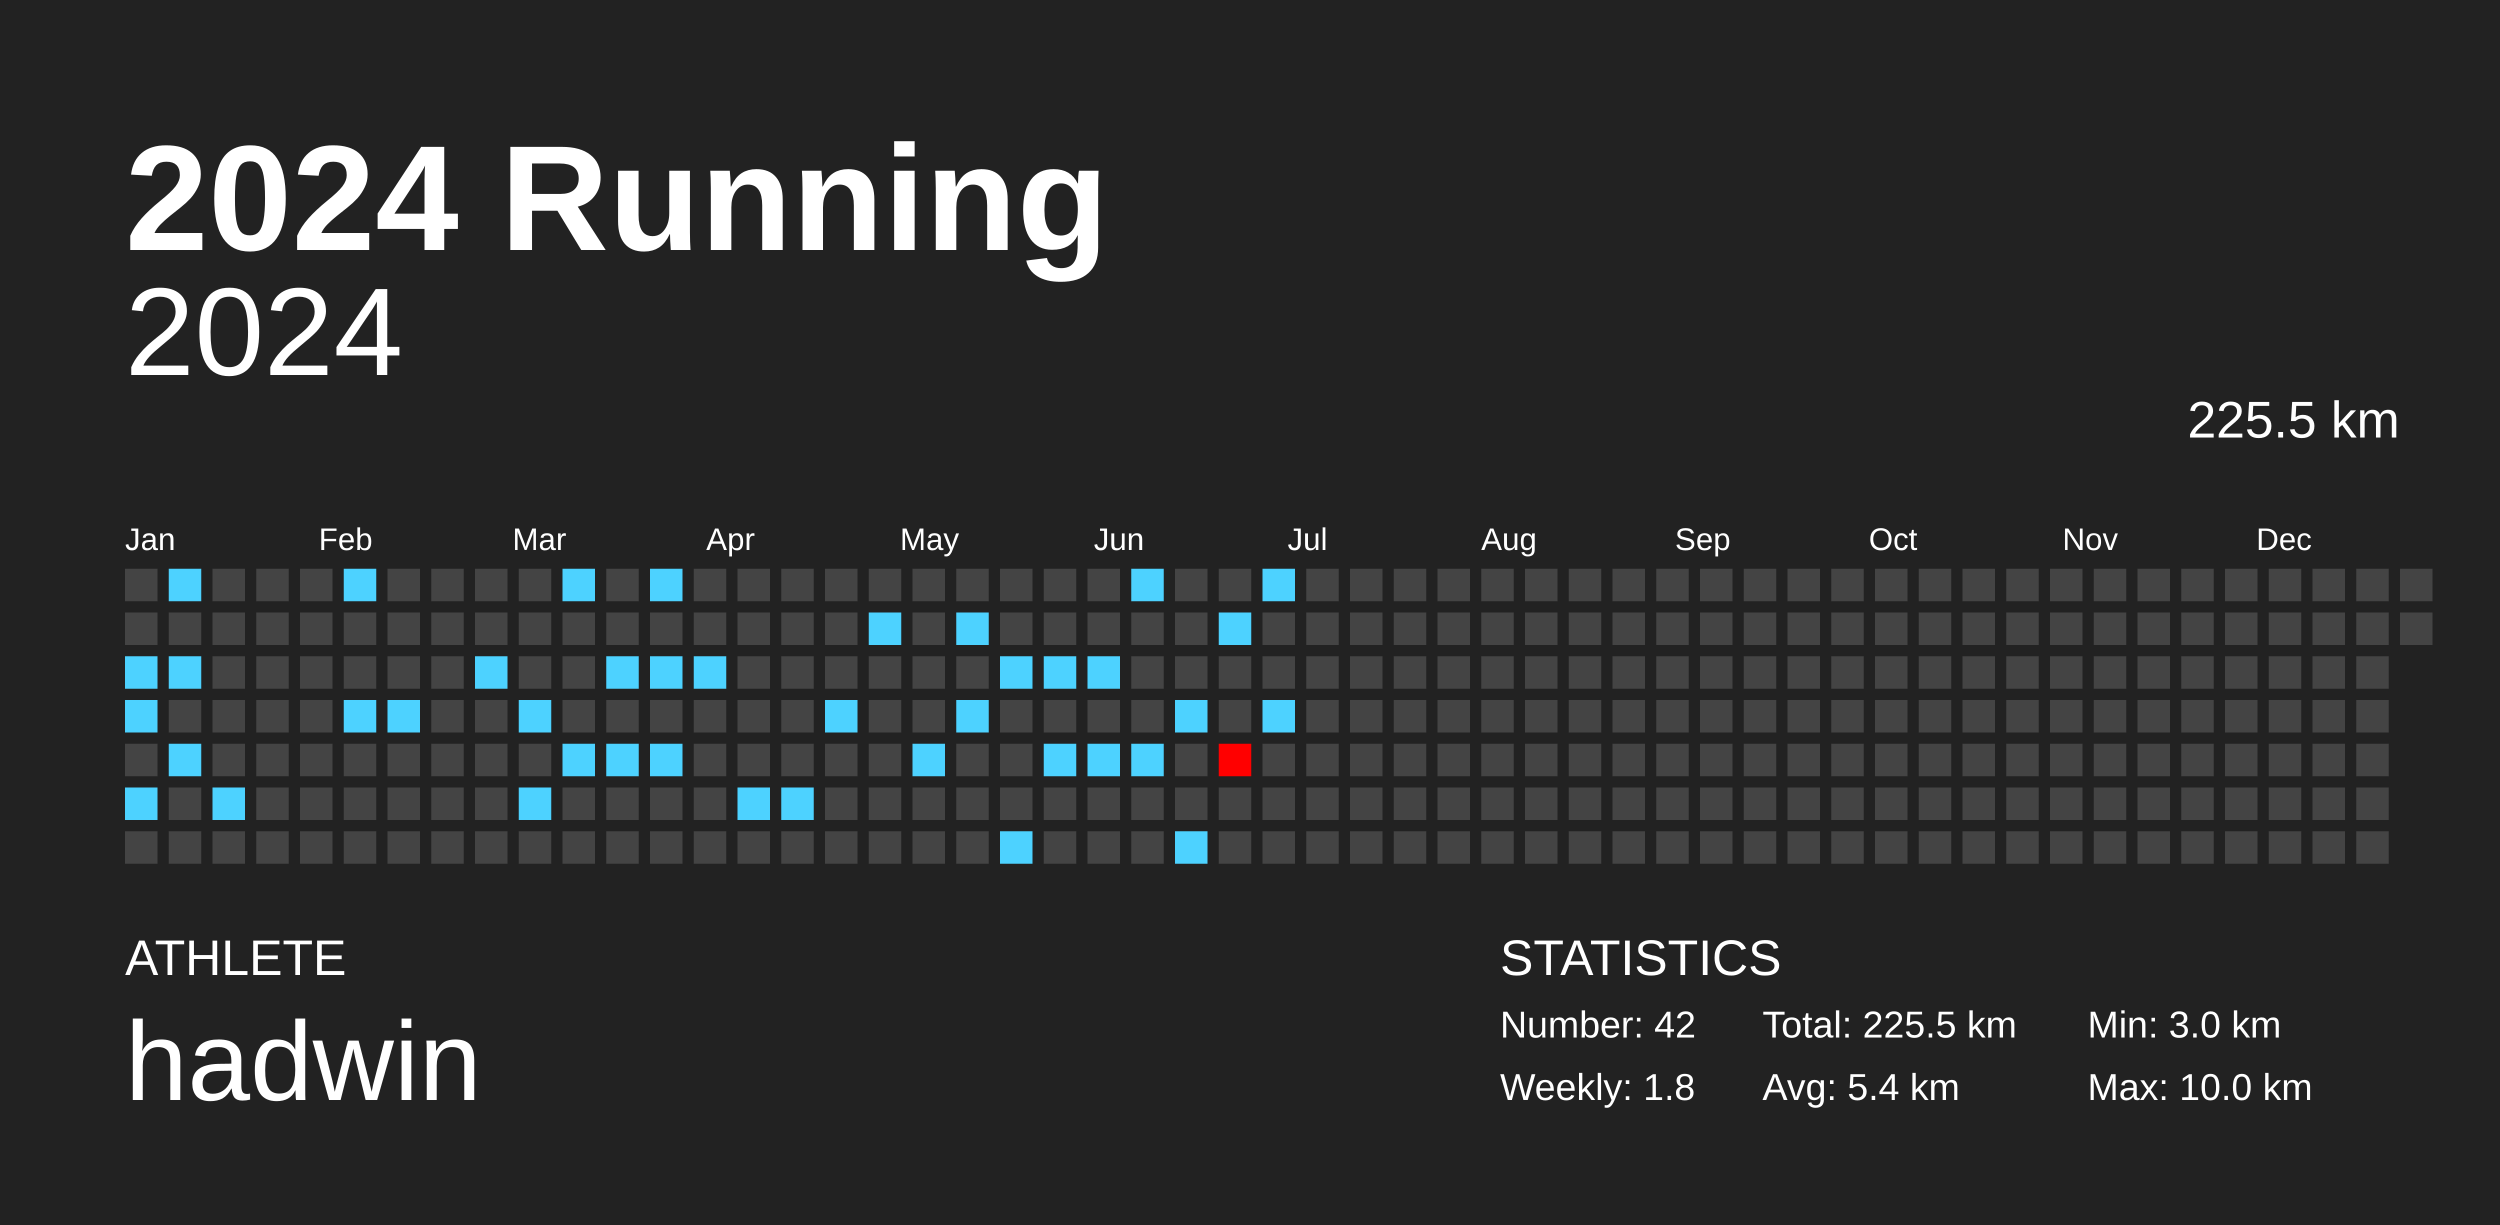
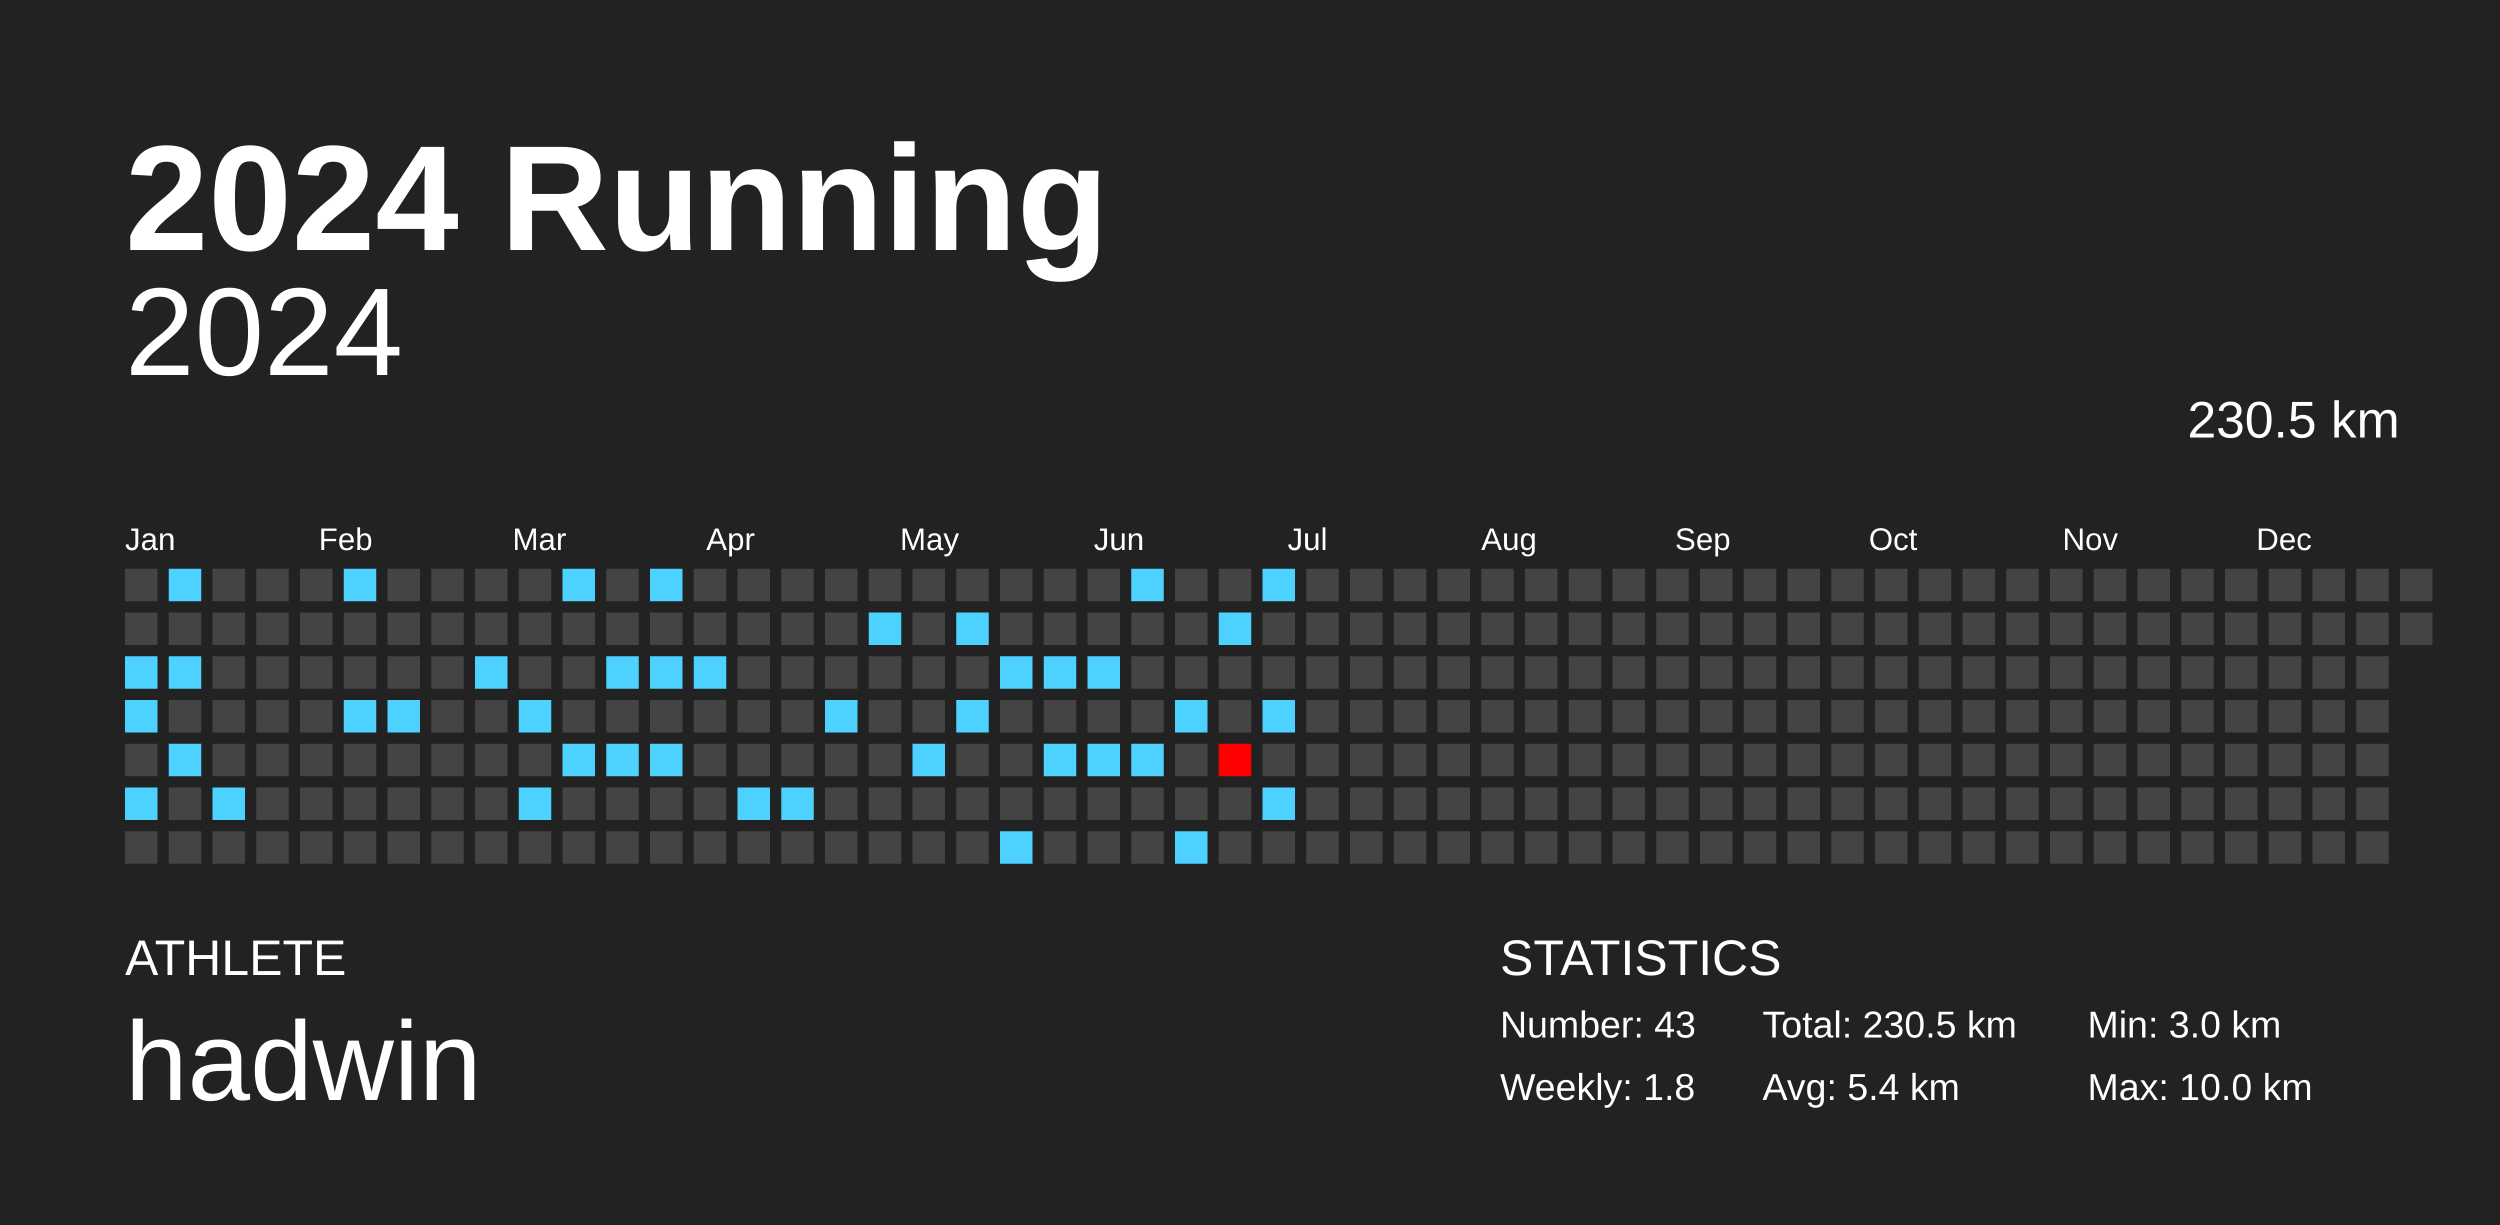
<svg xmlns="http://www.w3.org/2000/svg" baseProfile="full" height="98mm" version="1.1" viewBox="0,0,200,98" width="200mm">
  <defs />
  <rect fill="#222222" height="98" width="200" x="0" y="0" />
  <text fill="#FFFFFF" style="font-size:12px; font-family:Arial; font-weight:bold;" x="10" y="20">2024 Running</text>
  <text fill="#FFFFFF" style="font-size:4px; font-family:Arial" x="10" y="78">ATHLETE</text>
  <text fill="#FFFFFF" style="font-size:9px; font-family:Arial" x="10" y="88">hadwin</text>
  <text fill="#FFFFFF" style="font-size:4px; font-family:Arial" x="120" y="78">STATISTICS</text>
-   <text fill="#FFFFFF" style="font-size:3px; font-family:Arial" x="120" y="83">Number: 42</text>
+   <text fill="#FFFFFF" style="font-size:3px; font-family:Arial" x="120" y="83">Number: 43</text>
  <text fill="#FFFFFF" style="font-size:3px; font-family:Arial" x="120" y="88">Weekly: 1.8</text>
-   <text fill="#FFFFFF" style="font-size:3px; font-family:Arial" x="141" y="83">Total: 225.5 km</text>
+   <text fill="#FFFFFF" style="font-size:3px; font-family:Arial" x="141" y="83">Total: 230.5 km</text>
  <text fill="#FFFFFF" style="font-size:3px; font-family:Arial" x="141" y="88">Avg: 5.4 km</text>
  <text fill="#FFFFFF" style="font-size:3px; font-family:Arial" x="167" y="83">Min: 3.0 km</text>
  <text fill="#FFFFFF" style="font-size:3px; font-family:Arial" x="167" y="88">Max: 10.0 km</text>
  <text alignment-baseline="hanging" fill="#FFFFFF" style="font-size:10.0px; font-family:Arial;" x="10" y="30">2024</text>
-   <text alignment-baseline="hanging" fill="#FFFFFF" style="font-size:4.125px; font-family:Arial;" x="175" y="35">225.5 km</text>
+   <text alignment-baseline="hanging" fill="#FFFFFF" style="font-size:4.125px; font-family:Arial;" x="175" y="35">230.5 km</text>
  <text fill="#FFFFFF" style="font-size:2.5px; font-family:Arial" x="10.0" y="44">Jan</text>
  <text fill="#FFFFFF" style="font-size:2.5px; font-family:Arial" x="25.5" y="44">Feb</text>
  <text fill="#FFFFFF" style="font-size:2.5px; font-family:Arial" x="41.0" y="44">Mar</text>
  <text fill="#FFFFFF" style="font-size:2.5px; font-family:Arial" x="56.5" y="44">Apr</text>
  <text fill="#FFFFFF" style="font-size:2.5px; font-family:Arial" x="72.0" y="44">May</text>
  <text fill="#FFFFFF" style="font-size:2.5px; font-family:Arial" x="87.5" y="44">Jun</text>
  <text fill="#FFFFFF" style="font-size:2.5px; font-family:Arial" x="103.0" y="44">Jul</text>
  <text fill="#FFFFFF" style="font-size:2.5px; font-family:Arial" x="118.5" y="44">Aug</text>
  <text fill="#FFFFFF" style="font-size:2.5px; font-family:Arial" x="134.0" y="44">Sep</text>
  <text fill="#FFFFFF" style="font-size:2.5px; font-family:Arial" x="149.5" y="44">Oct</text>
  <text fill="#FFFFFF" style="font-size:2.5px; font-family:Arial" x="165.0" y="44">Nov</text>
  <text fill="#FFFFFF" style="font-size:2.5px; font-family:Arial" x="180.5" y="44">Dec</text>
  <rect fill="#444444" height="2.6" width="2.6" x="10.0" y="45.5" />
  <rect fill="#444444" height="2.6" width="2.6" x="10.0" y="49.0" />
  <rect fill="#4dd2ff" height="2.6" width="2.6" x="10.0" y="52.5" />
  <rect fill="#4dd2ff" height="2.6" width="2.6" x="10.0" y="56.0" />
  <rect fill="#444444" height="2.6" width="2.6" x="10.0" y="59.5" />
  <rect fill="#4dd2ff" height="2.6" width="2.6" x="10.0" y="63.0" />
  <rect fill="#444444" height="2.6" width="2.6" x="10.0" y="66.5" />
  <rect fill="#4dd2ff" height="2.6" width="2.6" x="13.5" y="45.5" />
  <rect fill="#444444" height="2.6" width="2.6" x="13.5" y="49.0" />
  <rect fill="#4dd2ff" height="2.6" width="2.6" x="13.5" y="52.5" />
  <rect fill="#444444" height="2.6" width="2.6" x="13.5" y="56.0" />
  <rect fill="#4dd2ff" height="2.6" width="2.6" x="13.5" y="59.5" />
  <rect fill="#444444" height="2.6" width="2.6" x="13.5" y="63.0" />
  <rect fill="#444444" height="2.6" width="2.6" x="13.5" y="66.5" />
  <rect fill="#444444" height="2.6" width="2.6" x="17.0" y="45.5" />
  <rect fill="#444444" height="2.6" width="2.6" x="17.0" y="49.0" />
  <rect fill="#444444" height="2.6" width="2.6" x="17.0" y="52.5" />
  <rect fill="#444444" height="2.6" width="2.6" x="17.0" y="56.0" />
  <rect fill="#444444" height="2.6" width="2.6" x="17.0" y="59.5" />
  <rect fill="#4dd2ff" height="2.6" width="2.6" x="17.0" y="63.0" />
  <rect fill="#444444" height="2.6" width="2.6" x="17.0" y="66.5" />
  <rect fill="#444444" height="2.6" width="2.6" x="20.5" y="45.5" />
  <rect fill="#444444" height="2.6" width="2.6" x="20.5" y="49.0" />
  <rect fill="#444444" height="2.6" width="2.6" x="20.5" y="52.5" />
  <rect fill="#444444" height="2.6" width="2.6" x="20.5" y="56.0" />
  <rect fill="#444444" height="2.6" width="2.6" x="20.5" y="59.5" />
  <rect fill="#444444" height="2.6" width="2.6" x="20.5" y="63.0" />
  <rect fill="#444444" height="2.6" width="2.6" x="20.5" y="66.5" />
  <rect fill="#444444" height="2.6" width="2.6" x="24.0" y="45.5" />
  <rect fill="#444444" height="2.6" width="2.6" x="24.0" y="49.0" />
  <rect fill="#444444" height="2.6" width="2.6" x="24.0" y="52.5" />
  <rect fill="#444444" height="2.6" width="2.6" x="24.0" y="56.0" />
  <rect fill="#444444" height="2.6" width="2.6" x="24.0" y="59.5" />
  <rect fill="#444444" height="2.6" width="2.6" x="24.0" y="63.0" />
  <rect fill="#444444" height="2.6" width="2.6" x="24.0" y="66.5" />
  <rect fill="#4dd2ff" height="2.6" width="2.6" x="27.5" y="45.5" />
  <rect fill="#444444" height="2.6" width="2.6" x="27.5" y="49.0" />
  <rect fill="#444444" height="2.6" width="2.6" x="27.5" y="52.5" />
  <rect fill="#4dd2ff" height="2.6" width="2.6" x="27.5" y="56.0" />
  <rect fill="#444444" height="2.6" width="2.6" x="27.5" y="59.5" />
  <rect fill="#444444" height="2.6" width="2.6" x="27.5" y="63.0" />
  <rect fill="#444444" height="2.6" width="2.6" x="27.5" y="66.5" />
  <rect fill="#444444" height="2.6" width="2.6" x="31.0" y="45.5" />
  <rect fill="#444444" height="2.6" width="2.6" x="31.0" y="49.0" />
  <rect fill="#444444" height="2.6" width="2.6" x="31.0" y="52.5" />
  <rect fill="#4dd2ff" height="2.6" width="2.6" x="31.0" y="56.0" />
  <rect fill="#444444" height="2.6" width="2.6" x="31.0" y="59.5" />
  <rect fill="#444444" height="2.6" width="2.6" x="31.0" y="63.0" />
  <rect fill="#444444" height="2.6" width="2.6" x="31.0" y="66.5" />
  <rect fill="#444444" height="2.6" width="2.6" x="34.5" y="45.5" />
  <rect fill="#444444" height="2.6" width="2.6" x="34.5" y="49.0" />
  <rect fill="#444444" height="2.6" width="2.6" x="34.5" y="52.5" />
  <rect fill="#444444" height="2.6" width="2.6" x="34.5" y="56.0" />
  <rect fill="#444444" height="2.6" width="2.6" x="34.5" y="59.5" />
  <rect fill="#444444" height="2.6" width="2.6" x="34.5" y="63.0" />
  <rect fill="#444444" height="2.6" width="2.6" x="34.5" y="66.5" />
  <rect fill="#444444" height="2.6" width="2.6" x="38.0" y="45.5" />
  <rect fill="#444444" height="2.6" width="2.6" x="38.0" y="49.0" />
  <rect fill="#4dd2ff" height="2.6" width="2.6" x="38.0" y="52.5" />
  <rect fill="#444444" height="2.6" width="2.6" x="38.0" y="56.0" />
  <rect fill="#444444" height="2.6" width="2.6" x="38.0" y="59.5" />
  <rect fill="#444444" height="2.6" width="2.6" x="38.0" y="63.0" />
  <rect fill="#444444" height="2.6" width="2.6" x="38.0" y="66.5" />
  <rect fill="#444444" height="2.6" width="2.6" x="41.5" y="45.5" />
  <rect fill="#444444" height="2.6" width="2.6" x="41.5" y="49.0" />
  <rect fill="#444444" height="2.6" width="2.6" x="41.5" y="52.5" />
  <rect fill="#4dd2ff" height="2.6" width="2.6" x="41.5" y="56.0" />
  <rect fill="#444444" height="2.6" width="2.6" x="41.5" y="59.5" />
  <rect fill="#4dd2ff" height="2.6" width="2.6" x="41.5" y="63.0" />
  <rect fill="#444444" height="2.6" width="2.6" x="41.5" y="66.5" />
  <rect fill="#4dd2ff" height="2.6" width="2.6" x="45.0" y="45.5" />
  <rect fill="#444444" height="2.6" width="2.6" x="45.0" y="49.0" />
  <rect fill="#444444" height="2.6" width="2.6" x="45.0" y="52.5" />
  <rect fill="#444444" height="2.6" width="2.6" x="45.0" y="56.0" />
  <rect fill="#4dd2ff" height="2.6" width="2.6" x="45.0" y="59.5" />
  <rect fill="#444444" height="2.6" width="2.6" x="45.0" y="63.0" />
  <rect fill="#444444" height="2.6" width="2.6" x="45.0" y="66.5" />
  <rect fill="#444444" height="2.6" width="2.6" x="48.5" y="45.5" />
  <rect fill="#444444" height="2.6" width="2.6" x="48.5" y="49.0" />
  <rect fill="#4dd2ff" height="2.6" width="2.6" x="48.5" y="52.5" />
  <rect fill="#444444" height="2.6" width="2.6" x="48.5" y="56.0" />
  <rect fill="#4dd2ff" height="2.6" width="2.6" x="48.5" y="59.5" />
  <rect fill="#444444" height="2.6" width="2.6" x="48.5" y="63.0" />
  <rect fill="#444444" height="2.6" width="2.6" x="48.5" y="66.5" />
  <rect fill="#4dd2ff" height="2.6" width="2.6" x="52.0" y="45.5" />
  <rect fill="#444444" height="2.6" width="2.6" x="52.0" y="49.0" />
  <rect fill="#4dd2ff" height="2.6" width="2.6" x="52.0" y="52.5" />
  <rect fill="#444444" height="2.6" width="2.6" x="52.0" y="56.0" />
  <rect fill="#4dd2ff" height="2.6" width="2.6" x="52.0" y="59.5" />
  <rect fill="#444444" height="2.6" width="2.6" x="52.0" y="63.0" />
  <rect fill="#444444" height="2.6" width="2.6" x="52.0" y="66.5" />
  <rect fill="#444444" height="2.6" width="2.6" x="55.5" y="45.5" />
  <rect fill="#444444" height="2.6" width="2.6" x="55.5" y="49.0" />
  <rect fill="#4dd2ff" height="2.6" width="2.6" x="55.5" y="52.5" />
  <rect fill="#444444" height="2.6" width="2.6" x="55.5" y="56.0" />
  <rect fill="#444444" height="2.6" width="2.6" x="55.5" y="59.5" />
  <rect fill="#444444" height="2.6" width="2.6" x="55.5" y="63.0" />
  <rect fill="#444444" height="2.6" width="2.6" x="55.5" y="66.5" />
  <rect fill="#444444" height="2.6" width="2.6" x="59.0" y="45.5" />
  <rect fill="#444444" height="2.6" width="2.6" x="59.0" y="49.0" />
  <rect fill="#444444" height="2.6" width="2.6" x="59.0" y="52.5" />
  <rect fill="#444444" height="2.6" width="2.6" x="59.0" y="56.0" />
  <rect fill="#444444" height="2.6" width="2.6" x="59.0" y="59.5" />
  <rect fill="#4dd2ff" height="2.6" width="2.6" x="59.0" y="63.0" />
  <rect fill="#444444" height="2.6" width="2.6" x="59.0" y="66.5" />
  <rect fill="#444444" height="2.6" width="2.6" x="62.5" y="45.5" />
  <rect fill="#444444" height="2.6" width="2.6" x="62.5" y="49.0" />
  <rect fill="#444444" height="2.6" width="2.6" x="62.5" y="52.5" />
  <rect fill="#444444" height="2.6" width="2.6" x="62.5" y="56.0" />
  <rect fill="#444444" height="2.6" width="2.6" x="62.5" y="59.5" />
  <rect fill="#4dd2ff" height="2.6" width="2.6" x="62.5" y="63.0" />
  <rect fill="#444444" height="2.6" width="2.6" x="62.5" y="66.5" />
  <rect fill="#444444" height="2.6" width="2.6" x="66.0" y="45.5" />
  <rect fill="#444444" height="2.6" width="2.6" x="66.0" y="49.0" />
  <rect fill="#444444" height="2.6" width="2.6" x="66.0" y="52.5" />
  <rect fill="#4dd2ff" height="2.6" width="2.6" x="66.0" y="56.0" />
  <rect fill="#444444" height="2.6" width="2.6" x="66.0" y="59.5" />
  <rect fill="#444444" height="2.6" width="2.6" x="66.0" y="63.0" />
  <rect fill="#444444" height="2.6" width="2.6" x="66.0" y="66.5" />
  <rect fill="#444444" height="2.6" width="2.6" x="69.5" y="45.5" />
  <rect fill="#4dd2ff" height="2.6" width="2.6" x="69.5" y="49.0" />
  <rect fill="#444444" height="2.6" width="2.6" x="69.5" y="52.5" />
  <rect fill="#444444" height="2.6" width="2.6" x="69.5" y="56.0" />
  <rect fill="#444444" height="2.6" width="2.6" x="69.5" y="59.5" />
  <rect fill="#444444" height="2.6" width="2.6" x="69.5" y="63.0" />
  <rect fill="#444444" height="2.6" width="2.6" x="69.5" y="66.5" />
  <rect fill="#444444" height="2.6" width="2.6" x="73.0" y="45.5" />
  <rect fill="#444444" height="2.6" width="2.6" x="73.0" y="49.0" />
  <rect fill="#444444" height="2.6" width="2.6" x="73.0" y="52.5" />
  <rect fill="#444444" height="2.6" width="2.6" x="73.0" y="56.0" />
  <rect fill="#4dd2ff" height="2.6" width="2.6" x="73.0" y="59.5" />
  <rect fill="#444444" height="2.6" width="2.6" x="73.0" y="63.0" />
  <rect fill="#444444" height="2.6" width="2.6" x="73.0" y="66.5" />
  <rect fill="#444444" height="2.6" width="2.6" x="76.5" y="45.5" />
  <rect fill="#4dd2ff" height="2.6" width="2.6" x="76.5" y="49.0" />
  <rect fill="#444444" height="2.6" width="2.6" x="76.5" y="52.5" />
  <rect fill="#4dd2ff" height="2.6" width="2.6" x="76.5" y="56.0" />
  <rect fill="#444444" height="2.6" width="2.6" x="76.5" y="59.5" />
  <rect fill="#444444" height="2.6" width="2.6" x="76.5" y="63.0" />
  <rect fill="#444444" height="2.6" width="2.6" x="76.5" y="66.5" />
  <rect fill="#444444" height="2.6" width="2.6" x="80.0" y="45.5" />
  <rect fill="#444444" height="2.6" width="2.6" x="80.0" y="49.0" />
  <rect fill="#4dd2ff" height="2.6" width="2.6" x="80.0" y="52.5" />
  <rect fill="#444444" height="2.6" width="2.6" x="80.0" y="56.0" />
  <rect fill="#444444" height="2.6" width="2.6" x="80.0" y="59.5" />
  <rect fill="#444444" height="2.6" width="2.6" x="80.0" y="63.0" />
  <rect fill="#4dd2ff" height="2.6" width="2.6" x="80.0" y="66.5" />
  <rect fill="#444444" height="2.6" width="2.6" x="83.5" y="45.5" />
  <rect fill="#444444" height="2.6" width="2.6" x="83.5" y="49.0" />
  <rect fill="#4dd2ff" height="2.6" width="2.6" x="83.5" y="52.5" />
  <rect fill="#444444" height="2.6" width="2.6" x="83.5" y="56.0" />
  <rect fill="#4dd2ff" height="2.6" width="2.6" x="83.5" y="59.5" />
  <rect fill="#444444" height="2.6" width="2.6" x="83.5" y="63.0" />
  <rect fill="#444444" height="2.6" width="2.6" x="83.5" y="66.5" />
  <rect fill="#444444" height="2.6" width="2.6" x="87.0" y="45.5" />
  <rect fill="#444444" height="2.6" width="2.6" x="87.0" y="49.0" />
  <rect fill="#4dd2ff" height="2.6" width="2.6" x="87.0" y="52.5" />
  <rect fill="#444444" height="2.6" width="2.6" x="87.0" y="56.0" />
  <rect fill="#4dd2ff" height="2.6" width="2.6" x="87.0" y="59.5" />
  <rect fill="#444444" height="2.6" width="2.6" x="87.0" y="63.0" />
  <rect fill="#444444" height="2.6" width="2.6" x="87.0" y="66.5" />
  <rect fill="#4dd2ff" height="2.6" width="2.6" x="90.5" y="45.5" />
  <rect fill="#444444" height="2.6" width="2.6" x="90.5" y="49.0" />
  <rect fill="#444444" height="2.6" width="2.6" x="90.5" y="52.5" />
  <rect fill="#444444" height="2.6" width="2.6" x="90.5" y="56.0" />
  <rect fill="#4dd2ff" height="2.6" width="2.6" x="90.5" y="59.5" />
  <rect fill="#444444" height="2.6" width="2.6" x="90.5" y="63.0" />
  <rect fill="#444444" height="2.6" width="2.6" x="90.5" y="66.5" />
  <rect fill="#444444" height="2.6" width="2.6" x="94.0" y="45.5" />
  <rect fill="#444444" height="2.6" width="2.6" x="94.0" y="49.0" />
  <rect fill="#444444" height="2.6" width="2.6" x="94.0" y="52.5" />
  <rect fill="#4dd2ff" height="2.6" width="2.6" x="94.0" y="56.0" />
  <rect fill="#444444" height="2.6" width="2.6" x="94.0" y="59.5" />
  <rect fill="#444444" height="2.6" width="2.6" x="94.0" y="63.0" />
  <rect fill="#4dd2ff" height="2.6" width="2.6" x="94.0" y="66.5" />
  <rect fill="#444444" height="2.6" width="2.6" x="97.5" y="45.5" />
  <rect fill="#4dd2ff" height="2.6" width="2.6" x="97.5" y="49.0" />
  <rect fill="#444444" height="2.6" width="2.6" x="97.5" y="52.5" />
  <rect fill="#444444" height="2.6" width="2.6" x="97.5" y="56.0" />
  <rect fill="#ff0000" height="2.6" width="2.6" x="97.5" y="59.5" />
  <rect fill="#444444" height="2.6" width="2.6" x="97.5" y="63.0" />
  <rect fill="#444444" height="2.6" width="2.6" x="97.5" y="66.5" />
  <rect fill="#4dd2ff" height="2.6" width="2.6" x="101.0" y="45.5" />
  <rect fill="#444444" height="2.6" width="2.6" x="101.0" y="49.0" />
  <rect fill="#444444" height="2.6" width="2.6" x="101.0" y="52.5" />
  <rect fill="#4dd2ff" height="2.6" width="2.6" x="101.0" y="56.0" />
  <rect fill="#444444" height="2.6" width="2.6" x="101.0" y="59.5" />
-   <rect fill="#444444" height="2.6" width="2.6" x="101.0" y="63.0" />
+   <rect fill="#4dd2ff" height="2.6" width="2.6" x="101.0" y="63.0" />
  <rect fill="#444444" height="2.6" width="2.6" x="101.0" y="66.5" />
  <rect fill="#444444" height="2.6" width="2.6" x="104.5" y="45.5" />
  <rect fill="#444444" height="2.6" width="2.6" x="104.5" y="49.0" />
  <rect fill="#444444" height="2.6" width="2.6" x="104.5" y="52.5" />
  <rect fill="#444444" height="2.6" width="2.6" x="104.5" y="56.0" />
  <rect fill="#444444" height="2.6" width="2.6" x="104.5" y="59.5" />
  <rect fill="#444444" height="2.6" width="2.6" x="104.5" y="63.0" />
  <rect fill="#444444" height="2.6" width="2.6" x="104.5" y="66.5" />
  <rect fill="#444444" height="2.6" width="2.6" x="108.0" y="45.5" />
  <rect fill="#444444" height="2.6" width="2.6" x="108.0" y="49.0" />
  <rect fill="#444444" height="2.6" width="2.6" x="108.0" y="52.5" />
  <rect fill="#444444" height="2.6" width="2.6" x="108.0" y="56.0" />
  <rect fill="#444444" height="2.6" width="2.6" x="108.0" y="59.5" />
  <rect fill="#444444" height="2.6" width="2.6" x="108.0" y="63.0" />
  <rect fill="#444444" height="2.6" width="2.6" x="108.0" y="66.5" />
  <rect fill="#444444" height="2.6" width="2.6" x="111.5" y="45.5" />
  <rect fill="#444444" height="2.6" width="2.6" x="111.5" y="49.0" />
  <rect fill="#444444" height="2.6" width="2.6" x="111.5" y="52.5" />
  <rect fill="#444444" height="2.6" width="2.6" x="111.5" y="56.0" />
  <rect fill="#444444" height="2.6" width="2.6" x="111.5" y="59.5" />
  <rect fill="#444444" height="2.6" width="2.6" x="111.5" y="63.0" />
  <rect fill="#444444" height="2.6" width="2.6" x="111.5" y="66.5" />
  <rect fill="#444444" height="2.6" width="2.6" x="115.0" y="45.5" />
  <rect fill="#444444" height="2.6" width="2.6" x="115.0" y="49.0" />
  <rect fill="#444444" height="2.6" width="2.6" x="115.0" y="52.5" />
  <rect fill="#444444" height="2.6" width="2.6" x="115.0" y="56.0" />
  <rect fill="#444444" height="2.6" width="2.6" x="115.0" y="59.5" />
  <rect fill="#444444" height="2.6" width="2.6" x="115.0" y="63.0" />
  <rect fill="#444444" height="2.6" width="2.6" x="115.0" y="66.5" />
  <rect fill="#444444" height="2.6" width="2.6" x="118.5" y="45.5" />
  <rect fill="#444444" height="2.6" width="2.6" x="118.5" y="49.0" />
  <rect fill="#444444" height="2.6" width="2.6" x="118.5" y="52.5" />
  <rect fill="#444444" height="2.6" width="2.6" x="118.5" y="56.0" />
  <rect fill="#444444" height="2.6" width="2.6" x="118.5" y="59.5" />
  <rect fill="#444444" height="2.6" width="2.6" x="118.5" y="63.0" />
  <rect fill="#444444" height="2.6" width="2.6" x="118.5" y="66.5" />
  <rect fill="#444444" height="2.6" width="2.6" x="122.0" y="45.5" />
  <rect fill="#444444" height="2.6" width="2.6" x="122.0" y="49.0" />
  <rect fill="#444444" height="2.6" width="2.6" x="122.0" y="52.5" />
  <rect fill="#444444" height="2.6" width="2.6" x="122.0" y="56.0" />
  <rect fill="#444444" height="2.6" width="2.6" x="122.0" y="59.5" />
  <rect fill="#444444" height="2.6" width="2.6" x="122.0" y="63.0" />
  <rect fill="#444444" height="2.6" width="2.6" x="122.0" y="66.5" />
  <rect fill="#444444" height="2.6" width="2.6" x="125.5" y="45.5" />
  <rect fill="#444444" height="2.6" width="2.6" x="125.5" y="49.0" />
  <rect fill="#444444" height="2.6" width="2.6" x="125.5" y="52.5" />
  <rect fill="#444444" height="2.6" width="2.6" x="125.5" y="56.0" />
  <rect fill="#444444" height="2.6" width="2.6" x="125.5" y="59.5" />
  <rect fill="#444444" height="2.6" width="2.6" x="125.5" y="63.0" />
  <rect fill="#444444" height="2.6" width="2.6" x="125.5" y="66.5" />
  <rect fill="#444444" height="2.6" width="2.6" x="129.0" y="45.5" />
  <rect fill="#444444" height="2.6" width="2.6" x="129.0" y="49.0" />
  <rect fill="#444444" height="2.6" width="2.6" x="129.0" y="52.5" />
  <rect fill="#444444" height="2.6" width="2.6" x="129.0" y="56.0" />
  <rect fill="#444444" height="2.6" width="2.6" x="129.0" y="59.5" />
  <rect fill="#444444" height="2.6" width="2.6" x="129.0" y="63.0" />
  <rect fill="#444444" height="2.6" width="2.6" x="129.0" y="66.5" />
  <rect fill="#444444" height="2.6" width="2.6" x="132.5" y="45.5" />
  <rect fill="#444444" height="2.6" width="2.6" x="132.5" y="49.0" />
  <rect fill="#444444" height="2.6" width="2.6" x="132.5" y="52.5" />
  <rect fill="#444444" height="2.6" width="2.6" x="132.5" y="56.0" />
  <rect fill="#444444" height="2.6" width="2.6" x="132.5" y="59.5" />
  <rect fill="#444444" height="2.6" width="2.6" x="132.5" y="63.0" />
  <rect fill="#444444" height="2.6" width="2.6" x="132.5" y="66.5" />
  <rect fill="#444444" height="2.6" width="2.6" x="136.0" y="45.5" />
  <rect fill="#444444" height="2.6" width="2.6" x="136.0" y="49.0" />
  <rect fill="#444444" height="2.6" width="2.6" x="136.0" y="52.5" />
  <rect fill="#444444" height="2.6" width="2.6" x="136.0" y="56.0" />
  <rect fill="#444444" height="2.6" width="2.6" x="136.0" y="59.5" />
  <rect fill="#444444" height="2.6" width="2.6" x="136.0" y="63.0" />
  <rect fill="#444444" height="2.6" width="2.6" x="136.0" y="66.5" />
  <rect fill="#444444" height="2.6" width="2.6" x="139.5" y="45.5" />
  <rect fill="#444444" height="2.6" width="2.6" x="139.5" y="49.0" />
  <rect fill="#444444" height="2.6" width="2.6" x="139.5" y="52.5" />
  <rect fill="#444444" height="2.6" width="2.6" x="139.5" y="56.0" />
  <rect fill="#444444" height="2.6" width="2.6" x="139.5" y="59.5" />
  <rect fill="#444444" height="2.6" width="2.6" x="139.5" y="63.0" />
  <rect fill="#444444" height="2.6" width="2.6" x="139.5" y="66.5" />
  <rect fill="#444444" height="2.6" width="2.6" x="143.0" y="45.5" />
  <rect fill="#444444" height="2.6" width="2.6" x="143.0" y="49.0" />
  <rect fill="#444444" height="2.6" width="2.6" x="143.0" y="52.5" />
  <rect fill="#444444" height="2.6" width="2.6" x="143.0" y="56.0" />
  <rect fill="#444444" height="2.6" width="2.6" x="143.0" y="59.5" />
  <rect fill="#444444" height="2.6" width="2.6" x="143.0" y="63.0" />
  <rect fill="#444444" height="2.6" width="2.6" x="143.0" y="66.5" />
  <rect fill="#444444" height="2.6" width="2.6" x="146.5" y="45.5" />
  <rect fill="#444444" height="2.6" width="2.6" x="146.5" y="49.0" />
  <rect fill="#444444" height="2.6" width="2.6" x="146.5" y="52.5" />
  <rect fill="#444444" height="2.6" width="2.6" x="146.5" y="56.0" />
  <rect fill="#444444" height="2.6" width="2.6" x="146.5" y="59.5" />
  <rect fill="#444444" height="2.6" width="2.6" x="146.5" y="63.0" />
  <rect fill="#444444" height="2.6" width="2.6" x="146.5" y="66.5" />
  <rect fill="#444444" height="2.6" width="2.6" x="150.0" y="45.5" />
  <rect fill="#444444" height="2.6" width="2.6" x="150.0" y="49.0" />
  <rect fill="#444444" height="2.6" width="2.6" x="150.0" y="52.5" />
  <rect fill="#444444" height="2.6" width="2.6" x="150.0" y="56.0" />
  <rect fill="#444444" height="2.6" width="2.6" x="150.0" y="59.5" />
  <rect fill="#444444" height="2.6" width="2.6" x="150.0" y="63.0" />
  <rect fill="#444444" height="2.6" width="2.6" x="150.0" y="66.5" />
  <rect fill="#444444" height="2.6" width="2.6" x="153.5" y="45.5" />
  <rect fill="#444444" height="2.6" width="2.6" x="153.5" y="49.0" />
  <rect fill="#444444" height="2.6" width="2.6" x="153.5" y="52.5" />
  <rect fill="#444444" height="2.6" width="2.6" x="153.5" y="56.0" />
  <rect fill="#444444" height="2.6" width="2.6" x="153.5" y="59.5" />
  <rect fill="#444444" height="2.6" width="2.6" x="153.5" y="63.0" />
  <rect fill="#444444" height="2.6" width="2.6" x="153.5" y="66.5" />
  <rect fill="#444444" height="2.6" width="2.6" x="157.0" y="45.5" />
  <rect fill="#444444" height="2.6" width="2.6" x="157.0" y="49.0" />
  <rect fill="#444444" height="2.6" width="2.6" x="157.0" y="52.5" />
  <rect fill="#444444" height="2.6" width="2.6" x="157.0" y="56.0" />
  <rect fill="#444444" height="2.6" width="2.6" x="157.0" y="59.5" />
  <rect fill="#444444" height="2.6" width="2.6" x="157.0" y="63.0" />
  <rect fill="#444444" height="2.6" width="2.6" x="157.0" y="66.5" />
  <rect fill="#444444" height="2.6" width="2.6" x="160.5" y="45.5" />
  <rect fill="#444444" height="2.6" width="2.6" x="160.5" y="49.0" />
  <rect fill="#444444" height="2.6" width="2.6" x="160.5" y="52.5" />
  <rect fill="#444444" height="2.6" width="2.6" x="160.5" y="56.0" />
  <rect fill="#444444" height="2.6" width="2.6" x="160.5" y="59.5" />
  <rect fill="#444444" height="2.6" width="2.6" x="160.5" y="63.0" />
  <rect fill="#444444" height="2.6" width="2.6" x="160.5" y="66.5" />
  <rect fill="#444444" height="2.6" width="2.6" x="164.0" y="45.5" />
  <rect fill="#444444" height="2.6" width="2.6" x="164.0" y="49.0" />
  <rect fill="#444444" height="2.6" width="2.6" x="164.0" y="52.5" />
  <rect fill="#444444" height="2.6" width="2.6" x="164.0" y="56.0" />
  <rect fill="#444444" height="2.6" width="2.6" x="164.0" y="59.5" />
  <rect fill="#444444" height="2.6" width="2.6" x="164.0" y="63.0" />
  <rect fill="#444444" height="2.6" width="2.6" x="164.0" y="66.5" />
  <rect fill="#444444" height="2.6" width="2.6" x="167.5" y="45.5" />
  <rect fill="#444444" height="2.6" width="2.6" x="167.5" y="49.0" />
  <rect fill="#444444" height="2.6" width="2.6" x="167.5" y="52.5" />
  <rect fill="#444444" height="2.6" width="2.6" x="167.5" y="56.0" />
  <rect fill="#444444" height="2.6" width="2.6" x="167.5" y="59.5" />
  <rect fill="#444444" height="2.6" width="2.6" x="167.5" y="63.0" />
  <rect fill="#444444" height="2.6" width="2.6" x="167.5" y="66.5" />
  <rect fill="#444444" height="2.6" width="2.6" x="171.0" y="45.5" />
  <rect fill="#444444" height="2.6" width="2.6" x="171.0" y="49.0" />
  <rect fill="#444444" height="2.6" width="2.6" x="171.0" y="52.5" />
  <rect fill="#444444" height="2.6" width="2.6" x="171.0" y="56.0" />
  <rect fill="#444444" height="2.6" width="2.6" x="171.0" y="59.5" />
  <rect fill="#444444" height="2.6" width="2.6" x="171.0" y="63.0" />
  <rect fill="#444444" height="2.6" width="2.6" x="171.0" y="66.5" />
  <rect fill="#444444" height="2.6" width="2.6" x="174.5" y="45.5" />
  <rect fill="#444444" height="2.6" width="2.6" x="174.5" y="49.0" />
  <rect fill="#444444" height="2.6" width="2.6" x="174.5" y="52.5" />
  <rect fill="#444444" height="2.6" width="2.6" x="174.5" y="56.0" />
  <rect fill="#444444" height="2.6" width="2.6" x="174.5" y="59.5" />
  <rect fill="#444444" height="2.6" width="2.6" x="174.5" y="63.0" />
  <rect fill="#444444" height="2.6" width="2.6" x="174.5" y="66.5" />
  <rect fill="#444444" height="2.6" width="2.6" x="178.0" y="45.5" />
  <rect fill="#444444" height="2.6" width="2.6" x="178.0" y="49.0" />
  <rect fill="#444444" height="2.6" width="2.6" x="178.0" y="52.5" />
  <rect fill="#444444" height="2.6" width="2.6" x="178.0" y="56.0" />
  <rect fill="#444444" height="2.6" width="2.6" x="178.0" y="59.5" />
  <rect fill="#444444" height="2.6" width="2.6" x="178.0" y="63.0" />
  <rect fill="#444444" height="2.6" width="2.6" x="178.0" y="66.5" />
  <rect fill="#444444" height="2.6" width="2.6" x="181.5" y="45.5" />
  <rect fill="#444444" height="2.6" width="2.6" x="181.5" y="49.0" />
  <rect fill="#444444" height="2.6" width="2.6" x="181.5" y="52.5" />
  <rect fill="#444444" height="2.6" width="2.6" x="181.5" y="56.0" />
  <rect fill="#444444" height="2.6" width="2.6" x="181.5" y="59.5" />
  <rect fill="#444444" height="2.6" width="2.6" x="181.5" y="63.0" />
  <rect fill="#444444" height="2.6" width="2.6" x="181.5" y="66.5" />
  <rect fill="#444444" height="2.6" width="2.6" x="185.0" y="45.5" />
  <rect fill="#444444" height="2.6" width="2.6" x="185.0" y="49.0" />
  <rect fill="#444444" height="2.6" width="2.6" x="185.0" y="52.5" />
  <rect fill="#444444" height="2.6" width="2.6" x="185.0" y="56.0" />
  <rect fill="#444444" height="2.6" width="2.6" x="185.0" y="59.5" />
  <rect fill="#444444" height="2.6" width="2.6" x="185.0" y="63.0" />
  <rect fill="#444444" height="2.6" width="2.6" x="185.0" y="66.5" />
  <rect fill="#444444" height="2.6" width="2.6" x="188.5" y="45.5" />
  <rect fill="#444444" height="2.6" width="2.6" x="188.5" y="49.0" />
  <rect fill="#444444" height="2.6" width="2.6" x="188.5" y="52.5" />
  <rect fill="#444444" height="2.6" width="2.6" x="188.5" y="56.0" />
  <rect fill="#444444" height="2.6" width="2.6" x="188.5" y="59.5" />
  <rect fill="#444444" height="2.6" width="2.6" x="188.5" y="63.0" />
  <rect fill="#444444" height="2.6" width="2.6" x="188.5" y="66.5" />
  <rect fill="#444444" height="2.6" width="2.6" x="192.0" y="45.5" />
  <rect fill="#444444" height="2.6" width="2.6" x="192.0" y="49.0" />
</svg>
